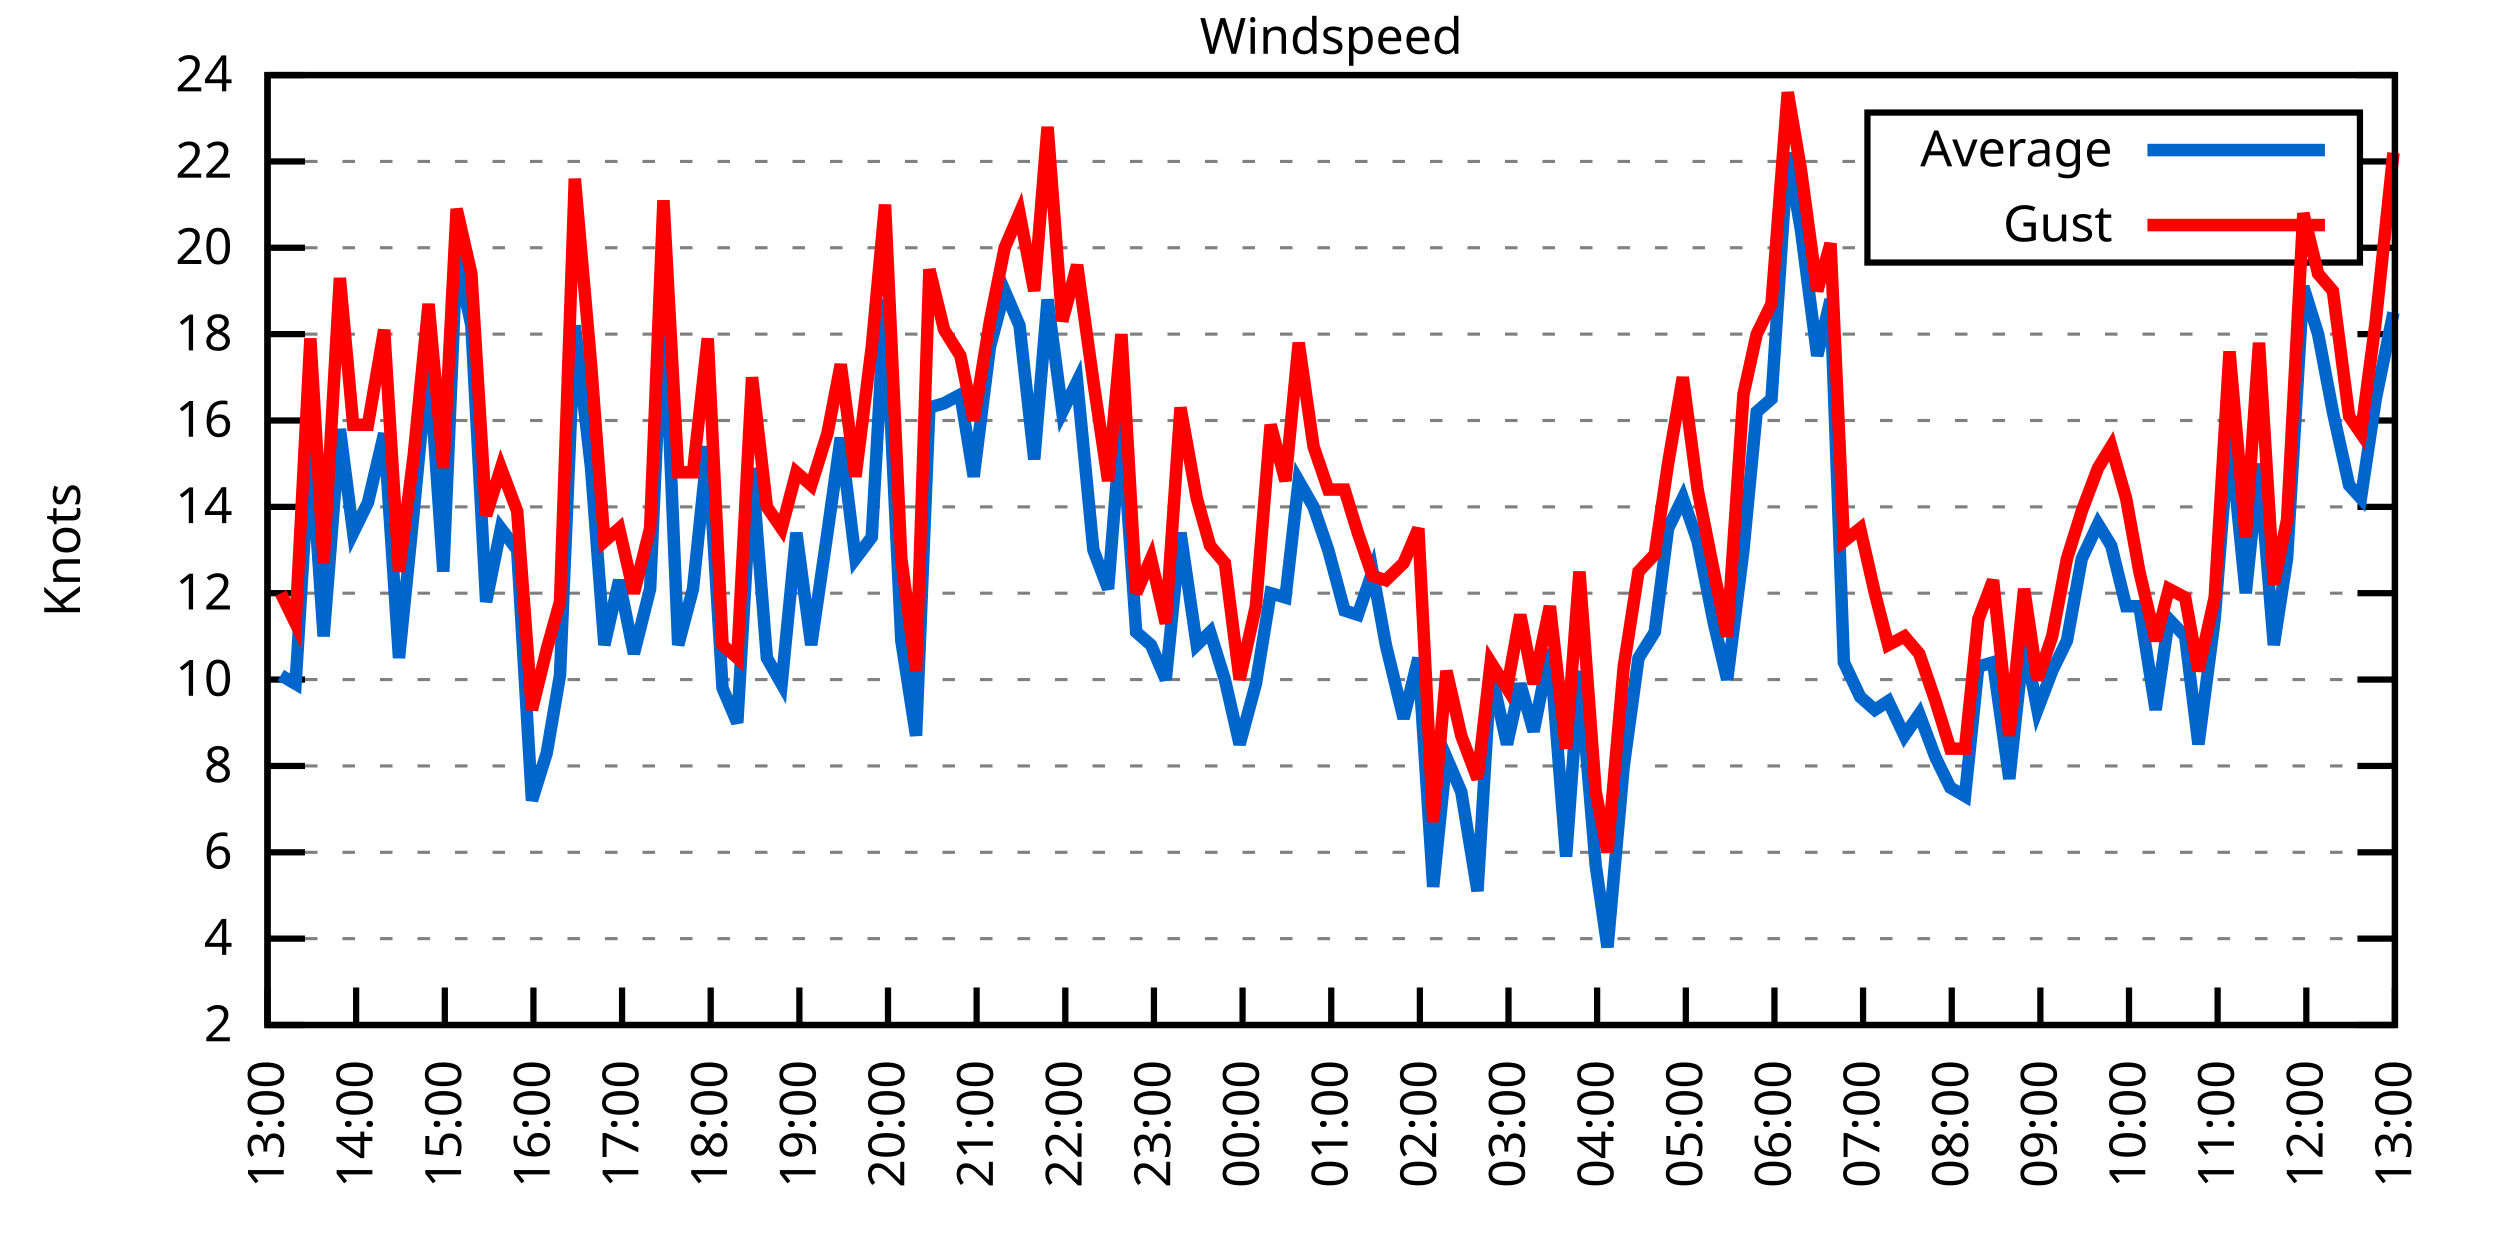
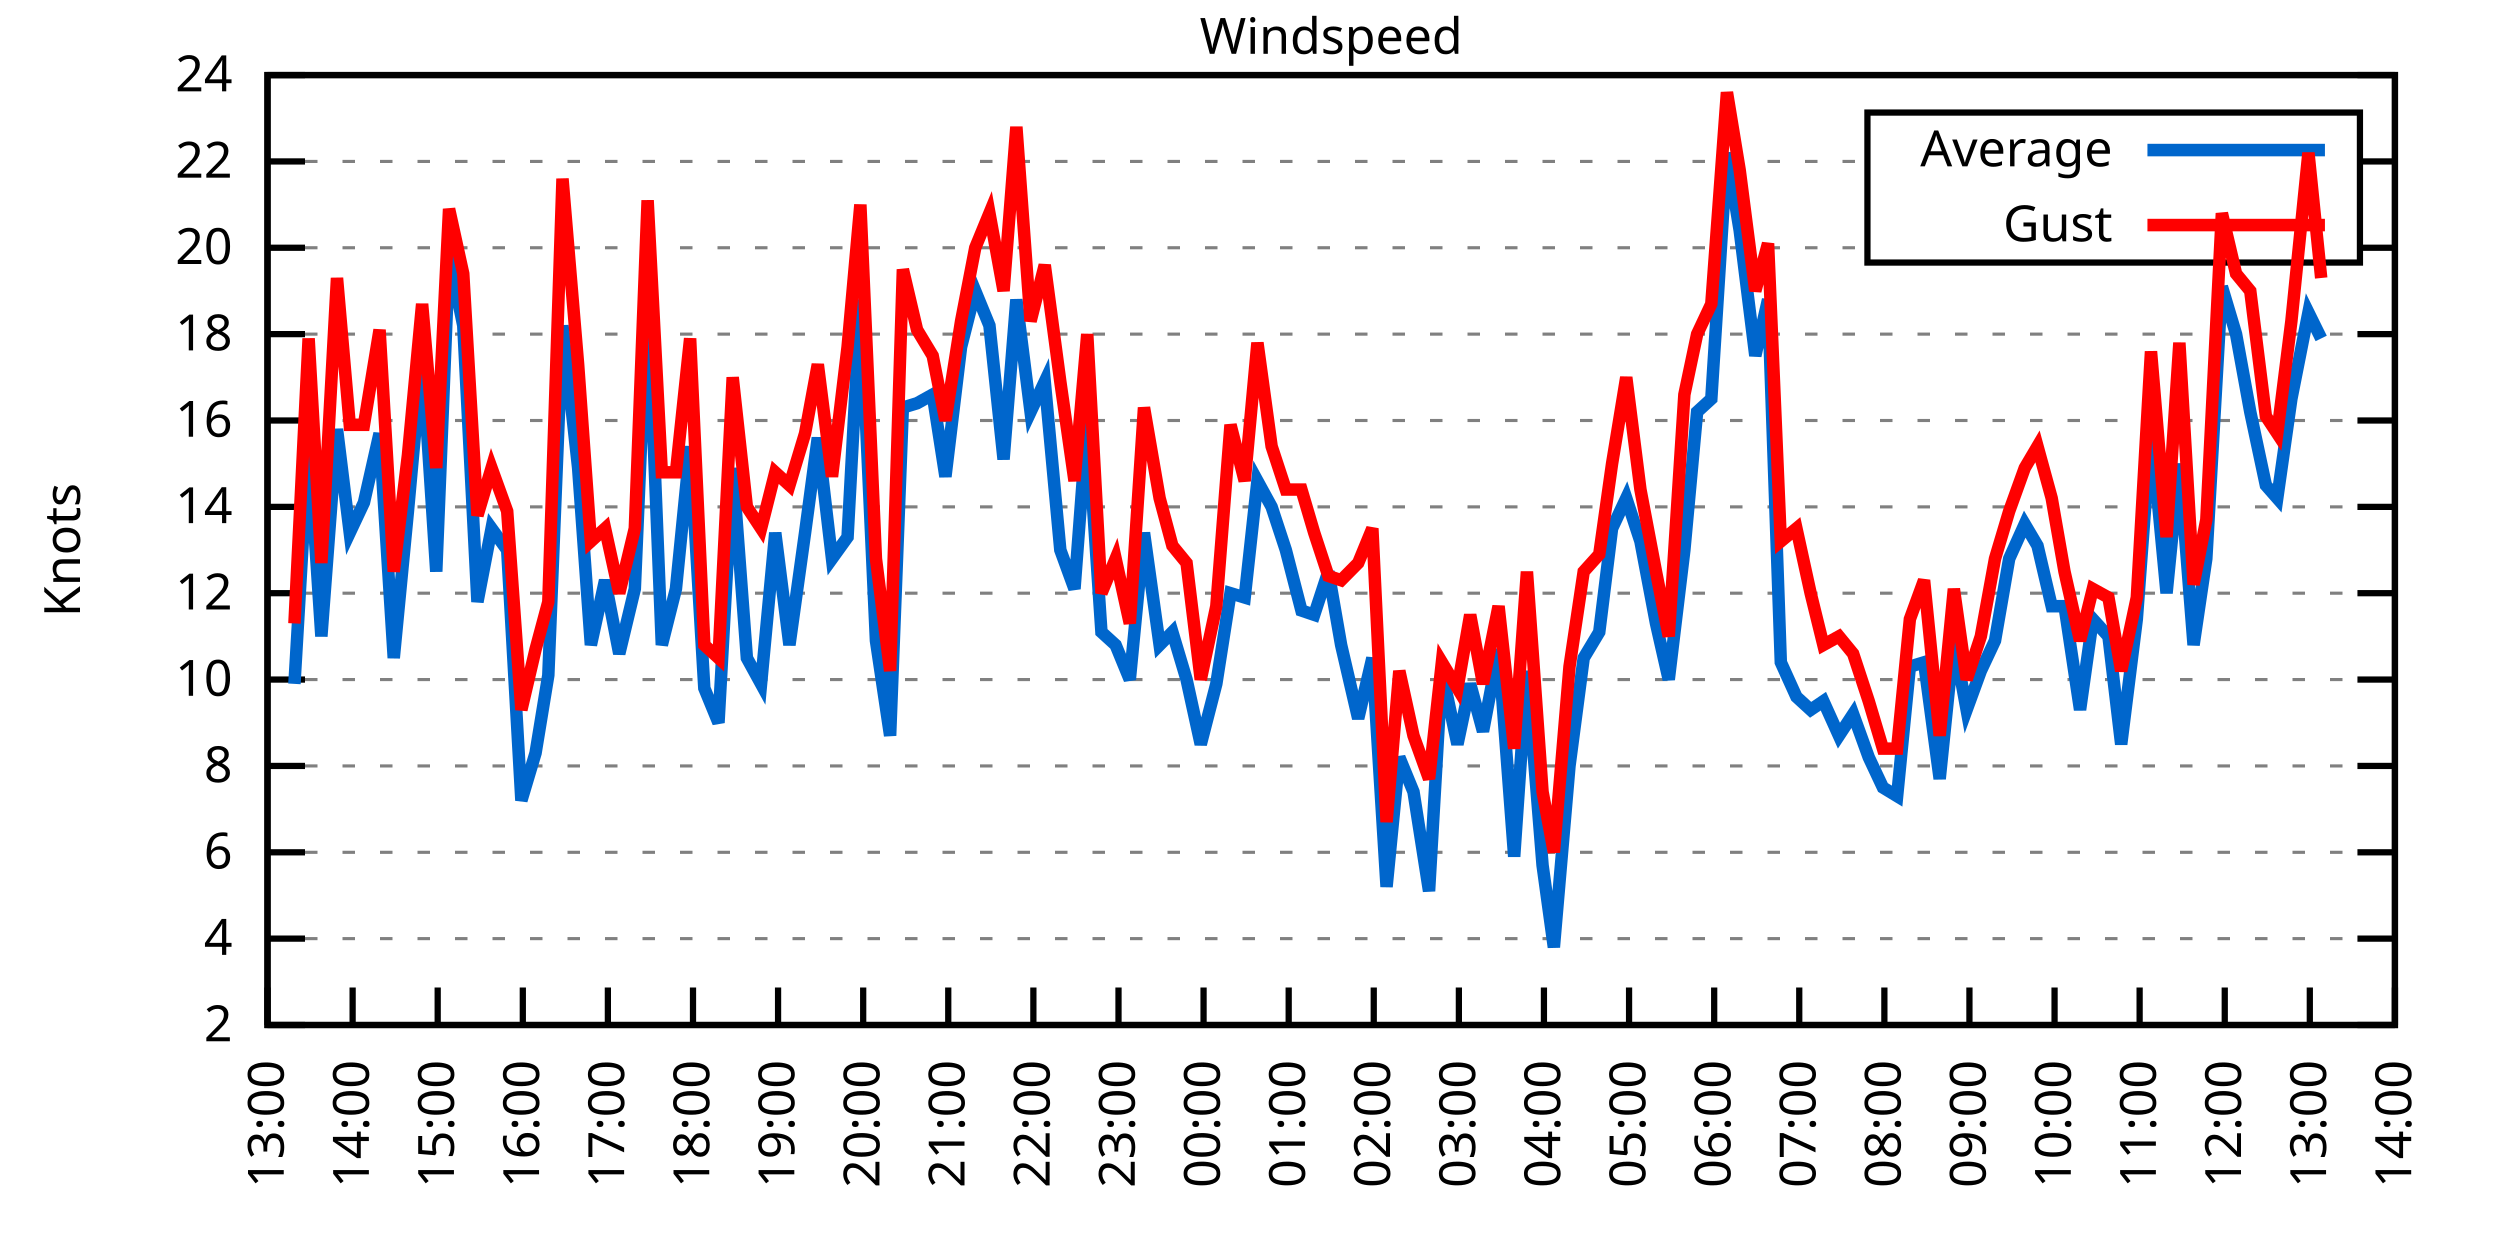
<svg xmlns="http://www.w3.org/2000/svg" xmlns:xlink="http://www.w3.org/1999/xlink" width="400" height="200" viewBox="0 0 400 200">
  <g id="gnuplot_canvas">
    <rect x="0" y="0" width="400" height="200" fill="none" />
    <defs>
      <circle id="gpDot" r="0.5" stroke-width="0.5" stroke="currentColor" />
      <path id="gpPt0" stroke-width="0.333" stroke="currentColor" d="M-1,0 h2 M0,-1 v2" />
      <path id="gpPt1" stroke-width="0.333" stroke="currentColor" d="M-1,-1 L1,1 M1,-1 L-1,1" />
      <path id="gpPt2" stroke-width="0.333" stroke="currentColor" d="M-1,0 L1,0 M0,-1 L0,1 M-1,-1 L1,1 M-1,1 L1,-1" />
      <rect id="gpPt3" stroke-width="0.333" stroke="currentColor" x="-1" y="-1" width="2" height="2" />
      <rect id="gpPt4" stroke-width="0.333" stroke="currentColor" fill="currentColor" x="-1" y="-1" width="2" height="2" />
      <circle id="gpPt5" stroke-width="0.333" stroke="currentColor" cx="0" cy="0" r="1" />
      <use xlink:href="#gpPt5" id="gpPt6" fill="currentColor" stroke="none" />
      <path id="gpPt7" stroke-width="0.333" stroke="currentColor" d="M0,-1.33 L-1.33,0.67 L1.33,0.67 z" />
      <use xlink:href="#gpPt7" id="gpPt8" fill="currentColor" stroke="none" />
      <use xlink:href="#gpPt7" id="gpPt9" stroke="currentColor" transform="rotate(180)" />
      <use xlink:href="#gpPt9" id="gpPt10" fill="currentColor" stroke="none" />
      <use xlink:href="#gpPt3" id="gpPt11" stroke="currentColor" transform="rotate(45)" />
      <use xlink:href="#gpPt11" id="gpPt12" fill="currentColor" stroke="none" />
      <path id="gpPt13" stroke-width="0.333" stroke="currentColor" d="M0,1.330 L1.265,0.411 L0.782,-1.067 L-0.782,-1.076 L-1.265,0.411 z" />
      <use xlink:href="#gpPt13" id="gpPt14" fill="currentColor" stroke="none" />
      <filter id="textbox" filterUnits="objectBoundingBox" x="0" y="0" height="1" width="1">
        <feFlood flood-color="white" flood-opacity="1" result="bgnd" />
        <feComposite in="SourceGraphic" in2="bgnd" operator="atop" />
      </filter>
      <filter id="greybox" filterUnits="objectBoundingBox" x="0" y="0" height="1" width="1">
        <feFlood flood-color="lightgrey" flood-opacity="1" result="grey" />
        <feComposite in="SourceGraphic" in2="grey" operator="atop" />
      </filter>
    </defs>
    <g fill="none" color="white" stroke="currentColor" stroke-width="1.00" stroke-linecap="butt" stroke-linejoin="miter">
</g>
    <g fill="none" color="black" stroke="currentColor" stroke-width="1.00" stroke-linecap="butt" stroke-linejoin="miter">
      <g stroke="none" shape-rendering="crispEdges">
        <polygon fill="rgb(255, 255, 255)" points="42.80,164.00 383.18,164.00 383.18,12.02 42.80,12.02 " />
      </g>
    </g>
    <g fill="none" color="black" stroke="currentColor" stroke-width="1.00" stroke-linecap="butt" stroke-linejoin="miter">
</g>
    <g fill="none" color="black" stroke="black" stroke-width="0.50" stroke-linecap="butt" stroke-linejoin="miter">
</g>
    <g fill="none" color="gray" stroke="currentColor" stroke-width="0.50" stroke-linecap="butt" stroke-linejoin="miter">
      <path stroke="gray" stroke-dasharray="2,4" class="gridline" d="M42.80,164.00 L383.19,164.00  " />
    </g>
    <g fill="none" color="gray" stroke="gray" stroke-width="1.00" stroke-linecap="butt" stroke-linejoin="miter">
</g>
    <g fill="none" color="black" stroke="currentColor" stroke-width="1.00" stroke-linecap="butt" stroke-linejoin="miter">
      <path stroke="black" d="M42.80,164.00 L48.80,164.00 M383.19,164.00 L377.19,164.00  " />
      <g transform="translate(37.20,166.60)" stroke="none" fill="black" font-family="Sans" font-size="8.00" text-anchor="end">
        <text>
          <tspan font-family="Sans"> 2</tspan>
        </text>
      </g>
    </g>
    <g fill="none" color="black" stroke="currentColor" stroke-width="1.00" stroke-linecap="butt" stroke-linejoin="miter">
</g>
    <g fill="none" color="black" stroke="black" stroke-width="0.50" stroke-linecap="butt" stroke-linejoin="miter">
</g>
    <g fill="none" color="gray" stroke="currentColor" stroke-width="0.50" stroke-linecap="butt" stroke-linejoin="miter">
      <path stroke="gray" stroke-dasharray="2,4" class="gridline" d="M42.80,150.18 L383.19,150.18  " />
    </g>
    <g fill="none" color="gray" stroke="gray" stroke-width="1.00" stroke-linecap="butt" stroke-linejoin="miter">
</g>
    <g fill="none" color="black" stroke="currentColor" stroke-width="1.00" stroke-linecap="butt" stroke-linejoin="miter">
      <path stroke="black" d="M42.80,150.18 L48.80,150.18 M383.19,150.18 L377.19,150.18  " />
      <g transform="translate(37.20,152.78)" stroke="none" fill="black" font-family="Sans" font-size="8.00" text-anchor="end">
        <text>
          <tspan font-family="Sans"> 4</tspan>
        </text>
      </g>
    </g>
    <g fill="none" color="black" stroke="currentColor" stroke-width="1.00" stroke-linecap="butt" stroke-linejoin="miter">
</g>
    <g fill="none" color="black" stroke="black" stroke-width="0.50" stroke-linecap="butt" stroke-linejoin="miter">
</g>
    <g fill="none" color="gray" stroke="currentColor" stroke-width="0.50" stroke-linecap="butt" stroke-linejoin="miter">
      <path stroke="gray" stroke-dasharray="2,4" class="gridline" d="M42.80,136.37 L383.19,136.37  " />
    </g>
    <g fill="none" color="gray" stroke="gray" stroke-width="1.00" stroke-linecap="butt" stroke-linejoin="miter">
</g>
    <g fill="none" color="black" stroke="currentColor" stroke-width="1.00" stroke-linecap="butt" stroke-linejoin="miter">
      <path stroke="black" d="M42.80,136.37 L48.80,136.37 M383.19,136.37 L377.19,136.37  " />
      <g transform="translate(37.20,138.97)" stroke="none" fill="black" font-family="Sans" font-size="8.00" text-anchor="end">
        <text>
          <tspan font-family="Sans"> 6</tspan>
        </text>
      </g>
    </g>
    <g fill="none" color="black" stroke="currentColor" stroke-width="1.00" stroke-linecap="butt" stroke-linejoin="miter">
</g>
    <g fill="none" color="black" stroke="black" stroke-width="0.50" stroke-linecap="butt" stroke-linejoin="miter">
</g>
    <g fill="none" color="gray" stroke="currentColor" stroke-width="0.50" stroke-linecap="butt" stroke-linejoin="miter">
      <path stroke="gray" stroke-dasharray="2,4" class="gridline" d="M42.80,122.55 L383.19,122.55  " />
    </g>
    <g fill="none" color="gray" stroke="gray" stroke-width="1.00" stroke-linecap="butt" stroke-linejoin="miter">
</g>
    <g fill="none" color="black" stroke="currentColor" stroke-width="1.00" stroke-linecap="butt" stroke-linejoin="miter">
      <path stroke="black" d="M42.80,122.55 L48.80,122.55 M383.19,122.55 L377.19,122.55  " />
      <g transform="translate(37.20,125.15)" stroke="none" fill="black" font-family="Sans" font-size="8.00" text-anchor="end">
        <text>
          <tspan font-family="Sans"> 8</tspan>
        </text>
      </g>
    </g>
    <g fill="none" color="black" stroke="currentColor" stroke-width="1.00" stroke-linecap="butt" stroke-linejoin="miter">
</g>
    <g fill="none" color="black" stroke="black" stroke-width="0.50" stroke-linecap="butt" stroke-linejoin="miter">
</g>
    <g fill="none" color="gray" stroke="currentColor" stroke-width="0.50" stroke-linecap="butt" stroke-linejoin="miter">
      <path stroke="gray" stroke-dasharray="2,4" class="gridline" d="M42.80,108.73 L383.19,108.73  " />
    </g>
    <g fill="none" color="gray" stroke="gray" stroke-width="1.00" stroke-linecap="butt" stroke-linejoin="miter">
</g>
    <g fill="none" color="black" stroke="currentColor" stroke-width="1.00" stroke-linecap="butt" stroke-linejoin="miter">
      <path stroke="black" d="M42.80,108.73 L48.80,108.73 M383.19,108.73 L377.19,108.73  " />
      <g transform="translate(37.20,111.33)" stroke="none" fill="black" font-family="Sans" font-size="8.00" text-anchor="end">
        <text>
          <tspan font-family="Sans"> 10</tspan>
        </text>
      </g>
    </g>
    <g fill="none" color="black" stroke="currentColor" stroke-width="1.00" stroke-linecap="butt" stroke-linejoin="miter">
</g>
    <g fill="none" color="black" stroke="black" stroke-width="0.50" stroke-linecap="butt" stroke-linejoin="miter">
</g>
    <g fill="none" color="gray" stroke="currentColor" stroke-width="0.50" stroke-linecap="butt" stroke-linejoin="miter">
      <path stroke="gray" stroke-dasharray="2,4" class="gridline" d="M42.80,94.91 L383.19,94.91  " />
    </g>
    <g fill="none" color="gray" stroke="gray" stroke-width="1.00" stroke-linecap="butt" stroke-linejoin="miter">
</g>
    <g fill="none" color="black" stroke="currentColor" stroke-width="1.00" stroke-linecap="butt" stroke-linejoin="miter">
      <path stroke="black" d="M42.80,94.91 L48.80,94.91 M383.19,94.91 L377.19,94.91  " />
      <g transform="translate(37.20,97.51)" stroke="none" fill="black" font-family="Sans" font-size="8.00" text-anchor="end">
        <text>
          <tspan font-family="Sans"> 12</tspan>
        </text>
      </g>
    </g>
    <g fill="none" color="black" stroke="currentColor" stroke-width="1.00" stroke-linecap="butt" stroke-linejoin="miter">
</g>
    <g fill="none" color="black" stroke="black" stroke-width="0.50" stroke-linecap="butt" stroke-linejoin="miter">
</g>
    <g fill="none" color="gray" stroke="currentColor" stroke-width="0.50" stroke-linecap="butt" stroke-linejoin="miter">
      <path stroke="gray" stroke-dasharray="2,4" class="gridline" d="M42.80,81.10 L383.19,81.10  " />
    </g>
    <g fill="none" color="gray" stroke="gray" stroke-width="1.00" stroke-linecap="butt" stroke-linejoin="miter">
</g>
    <g fill="none" color="black" stroke="currentColor" stroke-width="1.00" stroke-linecap="butt" stroke-linejoin="miter">
      <path stroke="black" d="M42.80,81.10 L48.80,81.10 M383.19,81.10 L377.19,81.10  " />
      <g transform="translate(37.20,83.70)" stroke="none" fill="black" font-family="Sans" font-size="8.00" text-anchor="end">
        <text>
          <tspan font-family="Sans"> 14</tspan>
        </text>
      </g>
    </g>
    <g fill="none" color="black" stroke="currentColor" stroke-width="1.00" stroke-linecap="butt" stroke-linejoin="miter">
</g>
    <g fill="none" color="black" stroke="black" stroke-width="0.50" stroke-linecap="butt" stroke-linejoin="miter">
</g>
    <g fill="none" color="gray" stroke="currentColor" stroke-width="0.50" stroke-linecap="butt" stroke-linejoin="miter">
      <path stroke="gray" stroke-dasharray="2,4" class="gridline" d="M42.80,67.28 L383.19,67.28  " />
    </g>
    <g fill="none" color="gray" stroke="gray" stroke-width="1.00" stroke-linecap="butt" stroke-linejoin="miter">
</g>
    <g fill="none" color="black" stroke="currentColor" stroke-width="1.00" stroke-linecap="butt" stroke-linejoin="miter">
      <path stroke="black" d="M42.80,67.28 L48.80,67.28 M383.19,67.28 L377.19,67.28  " />
      <g transform="translate(37.20,69.88)" stroke="none" fill="black" font-family="Sans" font-size="8.00" text-anchor="end">
        <text>
          <tspan font-family="Sans"> 16</tspan>
        </text>
      </g>
    </g>
    <g fill="none" color="black" stroke="currentColor" stroke-width="1.00" stroke-linecap="butt" stroke-linejoin="miter">
</g>
    <g fill="none" color="black" stroke="black" stroke-width="0.50" stroke-linecap="butt" stroke-linejoin="miter">
</g>
    <g fill="none" color="gray" stroke="currentColor" stroke-width="0.50" stroke-linecap="butt" stroke-linejoin="miter">
      <path stroke="gray" stroke-dasharray="2,4" class="gridline" d="M42.80,53.46 L383.19,53.46  " />
    </g>
    <g fill="none" color="gray" stroke="gray" stroke-width="1.00" stroke-linecap="butt" stroke-linejoin="miter">
</g>
    <g fill="none" color="black" stroke="currentColor" stroke-width="1.00" stroke-linecap="butt" stroke-linejoin="miter">
      <path stroke="black" d="M42.80,53.46 L48.80,53.46 M383.19,53.46 L377.19,53.46  " />
      <g transform="translate(37.20,56.06)" stroke="none" fill="black" font-family="Sans" font-size="8.00" text-anchor="end">
        <text>
          <tspan font-family="Sans"> 18</tspan>
        </text>
      </g>
    </g>
    <g fill="none" color="black" stroke="currentColor" stroke-width="1.00" stroke-linecap="butt" stroke-linejoin="miter">
</g>
    <g fill="none" color="black" stroke="black" stroke-width="0.50" stroke-linecap="butt" stroke-linejoin="miter">
</g>
    <g fill="none" color="gray" stroke="currentColor" stroke-width="0.50" stroke-linecap="butt" stroke-linejoin="miter">
      <path stroke="gray" stroke-dasharray="2,4" class="gridline" d="M42.80,39.64 L298.79,39.64 M377.59,39.64 L383.19,39.64  " />
    </g>
    <g fill="none" color="gray" stroke="gray" stroke-width="1.00" stroke-linecap="butt" stroke-linejoin="miter">
</g>
    <g fill="none" color="black" stroke="currentColor" stroke-width="1.00" stroke-linecap="butt" stroke-linejoin="miter">
      <path stroke="black" d="M42.80,39.64 L48.80,39.64 M383.19,39.64 L377.19,39.64  " />
      <g transform="translate(37.20,42.24)" stroke="none" fill="black" font-family="Sans" font-size="8.00" text-anchor="end">
        <text>
          <tspan font-family="Sans"> 20</tspan>
        </text>
      </g>
    </g>
    <g fill="none" color="black" stroke="currentColor" stroke-width="1.00" stroke-linecap="butt" stroke-linejoin="miter">
</g>
    <g fill="none" color="black" stroke="black" stroke-width="0.50" stroke-linecap="butt" stroke-linejoin="miter">
</g>
    <g fill="none" color="gray" stroke="currentColor" stroke-width="0.50" stroke-linecap="butt" stroke-linejoin="miter">
      <path stroke="gray" stroke-dasharray="2,4" class="gridline" d="M42.80,25.83 L298.79,25.83 M377.59,25.83 L383.19,25.83  " />
    </g>
    <g fill="none" color="gray" stroke="gray" stroke-width="1.00" stroke-linecap="butt" stroke-linejoin="miter">
</g>
    <g fill="none" color="black" stroke="currentColor" stroke-width="1.00" stroke-linecap="butt" stroke-linejoin="miter">
      <path stroke="black" d="M42.80,25.83 L48.80,25.83 M383.19,25.83 L377.19,25.83  " />
      <g transform="translate(37.20,28.43)" stroke="none" fill="black" font-family="Sans" font-size="8.00" text-anchor="end">
        <text>
          <tspan font-family="Sans"> 22</tspan>
        </text>
      </g>
    </g>
    <g fill="none" color="black" stroke="currentColor" stroke-width="1.00" stroke-linecap="butt" stroke-linejoin="miter">
</g>
    <g fill="none" color="black" stroke="black" stroke-width="0.50" stroke-linecap="butt" stroke-linejoin="miter">
</g>
    <g fill="none" color="gray" stroke="currentColor" stroke-width="0.50" stroke-linecap="butt" stroke-linejoin="miter">
      <path stroke="gray" stroke-dasharray="2,4" class="gridline" d="M42.80,12.01 L383.19,12.01  " />
    </g>
    <g fill="none" color="gray" stroke="gray" stroke-width="1.00" stroke-linecap="butt" stroke-linejoin="miter">
</g>
    <g fill="none" color="black" stroke="currentColor" stroke-width="1.00" stroke-linecap="butt" stroke-linejoin="miter">
      <path stroke="black" d="M42.80,12.01 L48.80,12.01 M383.19,12.01 L377.19,12.01  " />
      <g transform="translate(37.20,14.61)" stroke="none" fill="black" font-family="Sans" font-size="8.00" text-anchor="end">
        <text>
          <tspan font-family="Sans"> 24</tspan>
        </text>
      </g>
    </g>
    <g fill="none" color="black" stroke="currentColor" stroke-width="1.00" stroke-linecap="butt" stroke-linejoin="miter">
      <path stroke="black" d="M42.80,164.00 L42.80,158.00  " />
      <g transform="translate(45.40,169.60) rotate(270.00)" stroke="none" fill="black" font-family="Sans" font-size="8.00" text-anchor="end">
        <text>
          <tspan font-family="Sans">13:00</tspan>
        </text>
      </g>
    </g>
    <g fill="none" color="black" stroke="currentColor" stroke-width="1.00" stroke-linecap="butt" stroke-linejoin="miter">
-       <path stroke="black" d="M56.98,164.00 L56.98,158.00  " />
-       <g transform="translate(59.58,169.60) rotate(270.00)" stroke="none" fill="black" font-family="Sans" font-size="8.00" text-anchor="end">
+       <path stroke="black" d="M56.42,164.00 L56.42,158.00  " />
+       <g transform="translate(59.02,169.60) rotate(270.00)" stroke="none" fill="black" font-family="Sans" font-size="8.00" text-anchor="end">
        <text>
          <tspan font-family="Sans">14:00</tspan>
        </text>
      </g>
    </g>
    <g fill="none" color="black" stroke="currentColor" stroke-width="1.00" stroke-linecap="butt" stroke-linejoin="miter">
-       <path stroke="black" d="M71.17,164.00 L71.17,158.00  " />
-       <g transform="translate(73.77,169.60) rotate(270.00)" stroke="none" fill="black" font-family="Sans" font-size="8.00" text-anchor="end">
+       <path stroke="black" d="M70.03,164.00 L70.03,158.00  " />
+       <g transform="translate(72.63,169.60) rotate(270.00)" stroke="none" fill="black" font-family="Sans" font-size="8.00" text-anchor="end">
        <text>
          <tspan font-family="Sans">15:00</tspan>
        </text>
      </g>
    </g>
    <g fill="none" color="black" stroke="currentColor" stroke-width="1.00" stroke-linecap="butt" stroke-linejoin="miter">
-       <path stroke="black" d="M85.35,164.00 L85.35,158.00  " />
-       <g transform="translate(87.95,169.60) rotate(270.00)" stroke="none" fill="black" font-family="Sans" font-size="8.00" text-anchor="end">
+       <path stroke="black" d="M83.65,164.00 L83.65,158.00  " />
+       <g transform="translate(86.25,169.60) rotate(270.00)" stroke="none" fill="black" font-family="Sans" font-size="8.00" text-anchor="end">
        <text>
          <tspan font-family="Sans">16:00</tspan>
        </text>
      </g>
    </g>
    <g fill="none" color="black" stroke="currentColor" stroke-width="1.00" stroke-linecap="butt" stroke-linejoin="miter">
-       <path stroke="black" d="M99.53,164.00 L99.53,158.00  " />
-       <g transform="translate(102.13,169.60) rotate(270.00)" stroke="none" fill="black" font-family="Sans" font-size="8.00" text-anchor="end">
+       <path stroke="black" d="M97.26,164.00 L97.26,158.00  " />
+       <g transform="translate(99.86,169.60) rotate(270.00)" stroke="none" fill="black" font-family="Sans" font-size="8.00" text-anchor="end">
        <text>
          <tspan font-family="Sans">17:00</tspan>
        </text>
      </g>
    </g>
    <g fill="none" color="black" stroke="currentColor" stroke-width="1.00" stroke-linecap="butt" stroke-linejoin="miter">
-       <path stroke="black" d="M113.71,164.00 L113.71,158.00  " />
-       <g transform="translate(116.31,169.60) rotate(270.00)" stroke="none" fill="black" font-family="Sans" font-size="8.00" text-anchor="end">
+       <path stroke="black" d="M110.88,164.00 L110.88,158.00  " />
+       <g transform="translate(113.48,169.60) rotate(270.00)" stroke="none" fill="black" font-family="Sans" font-size="8.00" text-anchor="end">
        <text>
          <tspan font-family="Sans">18:00</tspan>
        </text>
      </g>
    </g>
    <g fill="none" color="black" stroke="currentColor" stroke-width="1.00" stroke-linecap="butt" stroke-linejoin="miter">
-       <path stroke="black" d="M127.90,164.00 L127.90,158.00  " />
-       <g transform="translate(130.50,169.60) rotate(270.00)" stroke="none" fill="black" font-family="Sans" font-size="8.00" text-anchor="end">
+       <path stroke="black" d="M124.49,164.00 L124.49,158.00  " />
+       <g transform="translate(127.09,169.60) rotate(270.00)" stroke="none" fill="black" font-family="Sans" font-size="8.00" text-anchor="end">
        <text>
          <tspan font-family="Sans">19:00</tspan>
        </text>
      </g>
    </g>
    <g fill="none" color="black" stroke="currentColor" stroke-width="1.00" stroke-linecap="butt" stroke-linejoin="miter">
-       <path stroke="black" d="M142.08,164.00 L142.08,158.00  " />
-       <g transform="translate(144.68,169.60) rotate(270.00)" stroke="none" fill="black" font-family="Sans" font-size="8.00" text-anchor="end">
+       <path stroke="black" d="M138.11,164.00 L138.11,158.00  " />
+       <g transform="translate(140.71,169.60) rotate(270.00)" stroke="none" fill="black" font-family="Sans" font-size="8.00" text-anchor="end">
        <text>
          <tspan font-family="Sans">20:00</tspan>
        </text>
      </g>
    </g>
    <g fill="none" color="black" stroke="currentColor" stroke-width="1.00" stroke-linecap="butt" stroke-linejoin="miter">
-       <path stroke="black" d="M156.26,164.00 L156.26,158.00  " />
-       <g transform="translate(158.86,169.60) rotate(270.00)" stroke="none" fill="black" font-family="Sans" font-size="8.00" text-anchor="end">
+       <path stroke="black" d="M151.72,164.00 L151.72,158.00  " />
+       <g transform="translate(154.32,169.60) rotate(270.00)" stroke="none" fill="black" font-family="Sans" font-size="8.00" text-anchor="end">
        <text>
          <tspan font-family="Sans">21:00</tspan>
        </text>
      </g>
    </g>
    <g fill="none" color="black" stroke="currentColor" stroke-width="1.00" stroke-linecap="butt" stroke-linejoin="miter">
-       <path stroke="black" d="M170.45,164.00 L170.45,158.00  " />
-       <g transform="translate(173.05,169.60) rotate(270.00)" stroke="none" fill="black" font-family="Sans" font-size="8.00" text-anchor="end">
+       <path stroke="black" d="M165.34,164.00 L165.34,158.00  " />
+       <g transform="translate(167.94,169.60) rotate(270.00)" stroke="none" fill="black" font-family="Sans" font-size="8.00" text-anchor="end">
        <text>
          <tspan font-family="Sans">22:00</tspan>
        </text>
      </g>
    </g>
    <g fill="none" color="black" stroke="currentColor" stroke-width="1.00" stroke-linecap="butt" stroke-linejoin="miter">
-       <path stroke="black" d="M184.63,164.00 L184.63,158.00  " />
-       <g transform="translate(187.23,169.60) rotate(270.00)" stroke="none" fill="black" font-family="Sans" font-size="8.00" text-anchor="end">
+       <path stroke="black" d="M178.96,164.00 L178.96,158.00  " />
+       <g transform="translate(181.56,169.60) rotate(270.00)" stroke="none" fill="black" font-family="Sans" font-size="8.00" text-anchor="end">
        <text>
          <tspan font-family="Sans">23:00</tspan>
        </text>
      </g>
    </g>
    <g fill="none" color="black" stroke="currentColor" stroke-width="1.00" stroke-linecap="butt" stroke-linejoin="miter">
-       <path stroke="black" d="M198.81,164.00 L198.81,158.00  " />
-       <g transform="translate(201.41,169.60) rotate(270.00)" stroke="none" fill="black" font-family="Sans" font-size="8.00" text-anchor="end">
+       <path stroke="black" d="M192.57,164.00 L192.57,158.00  " />
+       <g transform="translate(195.17,169.60) rotate(270.00)" stroke="none" fill="black" font-family="Sans" font-size="8.00" text-anchor="end">
        <text>
          <tspan font-family="Sans">00:00</tspan>
        </text>
      </g>
    </g>
    <g fill="none" color="black" stroke="currentColor" stroke-width="1.00" stroke-linecap="butt" stroke-linejoin="miter">
-       <path stroke="black" d="M213.00,164.00 L213.00,158.00  " />
-       <g transform="translate(215.60,169.60) rotate(270.00)" stroke="none" fill="black" font-family="Sans" font-size="8.00" text-anchor="end">
+       <path stroke="black" d="M206.19,164.00 L206.19,158.00  " />
+       <g transform="translate(208.79,169.60) rotate(270.00)" stroke="none" fill="black" font-family="Sans" font-size="8.00" text-anchor="end">
        <text>
          <tspan font-family="Sans">01:00</tspan>
        </text>
      </g>
    </g>
    <g fill="none" color="black" stroke="currentColor" stroke-width="1.00" stroke-linecap="butt" stroke-linejoin="miter">
-       <path stroke="black" d="M227.18,164.00 L227.18,158.00  " />
-       <g transform="translate(229.78,169.60) rotate(270.00)" stroke="none" fill="black" font-family="Sans" font-size="8.00" text-anchor="end">
+       <path stroke="black" d="M219.80,164.00 L219.80,158.00  " />
+       <g transform="translate(222.40,169.60) rotate(270.00)" stroke="none" fill="black" font-family="Sans" font-size="8.00" text-anchor="end">
        <text>
          <tspan font-family="Sans">02:00</tspan>
        </text>
      </g>
    </g>
    <g fill="none" color="black" stroke="currentColor" stroke-width="1.00" stroke-linecap="butt" stroke-linejoin="miter">
-       <path stroke="black" d="M241.36,164.00 L241.36,158.00  " />
-       <g transform="translate(243.96,169.60) rotate(270.00)" stroke="none" fill="black" font-family="Sans" font-size="8.00" text-anchor="end">
+       <path stroke="black" d="M233.42,164.00 L233.42,158.00  " />
+       <g transform="translate(236.02,169.60) rotate(270.00)" stroke="none" fill="black" font-family="Sans" font-size="8.00" text-anchor="end">
        <text>
          <tspan font-family="Sans">03:00</tspan>
        </text>
      </g>
    </g>
    <g fill="none" color="black" stroke="currentColor" stroke-width="1.00" stroke-linecap="butt" stroke-linejoin="miter">
-       <path stroke="black" d="M255.54,164.00 L255.54,158.00  " />
-       <g transform="translate(258.14,169.60) rotate(270.00)" stroke="none" fill="black" font-family="Sans" font-size="8.00" text-anchor="end">
+       <path stroke="black" d="M247.03,164.00 L247.03,158.00  " />
+       <g transform="translate(249.63,169.60) rotate(270.00)" stroke="none" fill="black" font-family="Sans" font-size="8.00" text-anchor="end">
        <text>
          <tspan font-family="Sans">04:00</tspan>
        </text>
      </g>
    </g>
    <g fill="none" color="black" stroke="currentColor" stroke-width="1.00" stroke-linecap="butt" stroke-linejoin="miter">
-       <path stroke="black" d="M269.73,164.00 L269.73,158.00  " />
-       <g transform="translate(272.33,169.60) rotate(270.00)" stroke="none" fill="black" font-family="Sans" font-size="8.00" text-anchor="end">
+       <path stroke="black" d="M260.65,164.00 L260.65,158.00  " />
+       <g transform="translate(263.25,169.60) rotate(270.00)" stroke="none" fill="black" font-family="Sans" font-size="8.00" text-anchor="end">
        <text>
          <tspan font-family="Sans">05:00</tspan>
        </text>
      </g>
    </g>
    <g fill="none" color="black" stroke="currentColor" stroke-width="1.00" stroke-linecap="butt" stroke-linejoin="miter">
-       <path stroke="black" d="M283.91,164.00 L283.91,158.00  " />
-       <g transform="translate(286.51,169.60) rotate(270.00)" stroke="none" fill="black" font-family="Sans" font-size="8.00" text-anchor="end">
+       <path stroke="black" d="M274.27,164.00 L274.27,158.00  " />
+       <g transform="translate(276.87,169.60) rotate(270.00)" stroke="none" fill="black" font-family="Sans" font-size="8.00" text-anchor="end">
        <text>
          <tspan font-family="Sans">06:00</tspan>
        </text>
      </g>
    </g>
    <g fill="none" color="black" stroke="currentColor" stroke-width="1.00" stroke-linecap="butt" stroke-linejoin="miter">
-       <path stroke="black" d="M298.09,164.00 L298.09,158.00  " />
-       <g transform="translate(300.69,169.60) rotate(270.00)" stroke="none" fill="black" font-family="Sans" font-size="8.00" text-anchor="end">
+       <path stroke="black" d="M287.88,164.00 L287.88,158.00  " />
+       <g transform="translate(290.48,169.60) rotate(270.00)" stroke="none" fill="black" font-family="Sans" font-size="8.00" text-anchor="end">
        <text>
          <tspan font-family="Sans">07:00</tspan>
        </text>
      </g>
    </g>
    <g fill="none" color="black" stroke="currentColor" stroke-width="1.00" stroke-linecap="butt" stroke-linejoin="miter">
-       <path stroke="black" d="M312.28,164.00 L312.28,158.00  " />
-       <g transform="translate(314.88,169.60) rotate(270.00)" stroke="none" fill="black" font-family="Sans" font-size="8.00" text-anchor="end">
+       <path stroke="black" d="M301.50,164.00 L301.50,158.00  " />
+       <g transform="translate(304.10,169.60) rotate(270.00)" stroke="none" fill="black" font-family="Sans" font-size="8.00" text-anchor="end">
        <text>
          <tspan font-family="Sans">08:00</tspan>
        </text>
      </g>
    </g>
    <g fill="none" color="black" stroke="currentColor" stroke-width="1.00" stroke-linecap="butt" stroke-linejoin="miter">
-       <path stroke="black" d="M326.46,164.00 L326.46,158.00  " />
-       <g transform="translate(329.06,169.60) rotate(270.00)" stroke="none" fill="black" font-family="Sans" font-size="8.00" text-anchor="end">
+       <path stroke="black" d="M315.11,164.00 L315.11,158.00  " />
+       <g transform="translate(317.71,169.60) rotate(270.00)" stroke="none" fill="black" font-family="Sans" font-size="8.00" text-anchor="end">
        <text>
          <tspan font-family="Sans">09:00</tspan>
        </text>
      </g>
    </g>
    <g fill="none" color="black" stroke="currentColor" stroke-width="1.00" stroke-linecap="butt" stroke-linejoin="miter">
-       <path stroke="black" d="M340.64,164.00 L340.64,158.00  " />
-       <g transform="translate(343.24,169.60) rotate(270.00)" stroke="none" fill="black" font-family="Sans" font-size="8.00" text-anchor="end">
+       <path stroke="black" d="M328.73,164.00 L328.73,158.00  " />
+       <g transform="translate(331.33,169.60) rotate(270.00)" stroke="none" fill="black" font-family="Sans" font-size="8.00" text-anchor="end">
        <text>
          <tspan font-family="Sans">10:00</tspan>
        </text>
      </g>
    </g>
    <g fill="none" color="black" stroke="currentColor" stroke-width="1.00" stroke-linecap="butt" stroke-linejoin="miter">
-       <path stroke="black" d="M354.82,164.00 L354.82,158.00  " />
-       <g transform="translate(357.42,169.60) rotate(270.00)" stroke="none" fill="black" font-family="Sans" font-size="8.00" text-anchor="end">
+       <path stroke="black" d="M342.34,164.00 L342.34,158.00  " />
+       <g transform="translate(344.94,169.60) rotate(270.00)" stroke="none" fill="black" font-family="Sans" font-size="8.00" text-anchor="end">
        <text>
          <tspan font-family="Sans">11:00</tspan>
        </text>
      </g>
    </g>
    <g fill="none" color="black" stroke="currentColor" stroke-width="1.00" stroke-linecap="butt" stroke-linejoin="miter">
-       <path stroke="black" d="M369.01,164.00 L369.01,158.00  " />
-       <g transform="translate(371.61,169.60) rotate(270.00)" stroke="none" fill="black" font-family="Sans" font-size="8.00" text-anchor="end">
+       <path stroke="black" d="M355.96,164.00 L355.96,158.00  " />
+       <g transform="translate(358.56,169.60) rotate(270.00)" stroke="none" fill="black" font-family="Sans" font-size="8.00" text-anchor="end">
        <text>
          <tspan font-family="Sans">12:00</tspan>
+         </text>
+       </g>
+     </g>
+     <g fill="none" color="black" stroke="currentColor" stroke-width="1.00" stroke-linecap="butt" stroke-linejoin="miter">
+       <path stroke="black" d="M369.57,164.00 L369.57,158.00  " />
+       <g transform="translate(372.17,169.60) rotate(270.00)" stroke="none" fill="black" font-family="Sans" font-size="8.00" text-anchor="end">
+         <text>
+           <tspan font-family="Sans">13:00</tspan>
        </text>
      </g>
    </g>
    <g fill="none" color="black" stroke="currentColor" stroke-width="1.00" stroke-linecap="butt" stroke-linejoin="miter">
      <path stroke="black" d="M383.19,164.00 L383.19,158.00  " />
      <g transform="translate(385.79,169.60) rotate(270.00)" stroke="none" fill="black" font-family="Sans" font-size="8.00" text-anchor="end">
        <text>
-           <tspan font-family="Sans">13:00</tspan>
+           <tspan font-family="Sans">14:00</tspan>
        </text>
      </g>
    </g>
    <g fill="none" color="black" stroke="currentColor" stroke-width="1.00" stroke-linecap="butt" stroke-linejoin="miter">
</g>
    <g fill="none" color="black" stroke="currentColor" stroke-width="1.00" stroke-linecap="butt" stroke-linejoin="miter">
      <path stroke="black" d="M42.80,12.01 L42.80,164.00 L383.19,164.00 L383.19,12.01 L42.80,12.01 Z  " />
    </g>
    <g fill="none" color="black" stroke="currentColor" stroke-width="1.00" stroke-linecap="butt" stroke-linejoin="miter">
</g>
    <g fill="none" color="black" stroke="currentColor" stroke-width="1.00" stroke-linecap="butt" stroke-linejoin="miter">
      <path stroke="black" d="M298.79,42.01 L298.79,18.01 L377.59,18.01 L377.59,42.01 L298.79,42.01 Z  " />
    </g>
    <g id="Windspeed_plot_1">
      <g fill="none" color="white" stroke="black" stroke-width="2.00" stroke-linecap="butt" stroke-linejoin="miter">
</g>
      <g fill="none" color="black" stroke="currentColor" stroke-width="2.00" stroke-linecap="butt" stroke-linejoin="miter">
        <g transform="translate(337.99,26.61)" stroke="none" fill="black" font-family="Sans" font-size="8.00" text-anchor="end">
          <text>
            <tspan font-family="Sans">Average</tspan>
          </text>
        </g>
      </g>
      <g fill="none" color="black" stroke="currentColor" stroke-width="2.00" stroke-linecap="butt" stroke-linejoin="miter">
-         <path stroke="rgb(  0, 102, 204)" d="M343.59,24.01 L371.99,24.01 M44.93,108.04 L47.29,109.42 L49.66,70.73 L51.78,101.82 L54.38,68.66 L56.51,85.24   L58.87,80.41 L61.47,69.35 L63.84,105.28 L66.20,81.79 L68.57,56.92 L70.93,91.46 L73.06,41.03 L75.42,52.08   L77.78,96.30 L80.15,84.55 L82.75,88.00 L85.11,128.08 L87.48,120.48 L89.60,108.04 L91.97,52.08 L94.57,74.88   L96.70,103.20 L99.06,92.84 L101.42,104.59 L104.02,94.22 L106.15,46.55 L108.51,103.20 L110.88,94.22 L113.24,71.42   L115.61,110.11 L117.97,115.64 L120.33,74.88 L122.70,105.28 L125.06,109.42 L127.42,85.24 L129.79,103.20 L132.39,85.24   L134.52,70.04 L136.88,89.39 L139.48,85.93 L141.61,47.93 L144.21,102.51 L146.57,117.71 L148.70,65.21 L151.06,64.52   L153.66,63.13 L155.79,76.26 L158.39,55.53 L160.75,46.55 L163.12,52.08 L165.48,73.50 L167.61,47.93 L169.97,65.90   L172.34,61.06 L174.94,88.00 L177.30,94.22 L179.43,67.28 L181.79,101.13 L184.16,103.20 L186.52,108.73 L188.88,85.24   L191.48,103.20 L193.61,101.13 L195.98,108.73 L198.34,119.09 L200.94,109.42 L203.30,94.91 L205.67,95.60 L207.79,76.95   L210.16,81.10 L212.52,88.00 L215.12,97.68 L217.25,98.37 L219.61,91.46 L221.74,103.20 L224.58,114.95 L226.94,105.28   L229.31,141.89 L231.43,121.17 L233.80,126.69 L236.40,142.58 L238.52,107.35 L241.12,119.09 L243.25,109.42 L245.38,117.02   L247.98,103.89 L250.58,137.06 L252.71,107.35 L255.31,138.44 L257.20,151.56 L259.80,122.55 L262.16,105.28 L264.76,101.13   L266.89,84.55 L269.25,79.71 L271.62,86.62 L274.22,99.75 L276.35,108.73 L278.95,88.00 L281.07,65.90 L283.44,63.82   L286.04,24.45 L288.16,36.88 L290.76,56.92 L292.89,47.93 L295.02,105.97 L297.62,111.49 L299.98,113.57 L302.11,112.19   L304.71,117.71 L307.08,114.26 L309.68,121.17 L312.04,126.00 L314.40,127.38 L316.53,106.66 L318.89,105.97 L321.49,124.62   L323.86,102.51 L325.99,113.57 L328.35,107.35 L330.71,102.51 L333.08,89.39 L335.68,83.86 L337.80,87.31 L340.17,96.99   L342.30,96.99 L344.90,113.57 L347.02,99.06 L349.62,101.82 L351.75,119.09 L354.35,99.06 L356.72,68.66 L359.32,94.91   L361.44,74.19 L363.81,103.20 L365.93,89.39 L368.53,45.86 L370.90,53.46 L373.26,65.90 L375.86,77.64 L377.75,79.71   L380.12,63.82 L382.95,50.01  " />
+         <path stroke="rgb(  0, 102, 204)" d="M343.59,24.01 L371.99,24.01 M47.11,109.42 L49.38,70.73 L51.42,101.82 L53.92,68.66 L55.96,85.24 L58.23,80.41   L60.73,69.35 L63.00,105.28 L65.27,81.79 L67.54,56.92 L69.80,91.46 L71.85,41.03 L74.12,52.08 L76.39,96.30   L78.65,84.55 L81.15,88.00 L83.42,128.08 L85.69,120.48 L87.73,108.04 L90.00,52.08 L92.50,74.88 L94.54,103.20   L96.81,92.84 L99.08,104.59 L101.57,94.22 L103.62,46.55 L105.89,103.20 L108.15,94.22 L110.42,71.42 L112.69,110.11   L114.96,115.64 L117.23,74.88 L119.50,105.28 L121.77,109.42 L124.04,85.24 L126.31,103.20 L128.81,85.24 L130.85,70.04   L133.12,89.39 L135.61,85.93 L137.66,47.93 L140.15,102.51 L142.42,117.71 L144.46,65.21 L146.73,64.52 L149.23,63.13   L151.27,76.26 L153.77,55.53 L156.04,46.55 L158.31,52.08 L160.57,73.50 L162.62,47.93 L164.89,65.90 L167.16,61.06   L169.65,88.00 L171.92,94.22 L173.96,67.28 L176.23,101.13 L178.50,103.20 L180.77,108.73 L183.04,85.24 L185.54,103.20   L187.58,101.13 L189.85,108.73 L192.12,119.09 L194.61,109.42 L196.88,94.91 L199.15,95.60 L201.19,76.95 L203.46,81.10   L205.73,88.00 L208.23,97.68 L210.27,98.37 L212.54,91.46 L214.58,103.20 L217.31,114.95 L219.58,105.28 L221.85,141.89   L223.89,121.17 L226.16,126.69 L228.65,142.58 L230.70,107.35 L233.19,119.09 L235.23,109.42 L237.28,117.02 L239.77,103.89   L242.27,137.06 L244.31,107.35 L246.81,138.44 L248.62,151.56 L251.12,122.55 L253.39,105.28 L255.88,101.13 L257.93,84.55   L260.20,79.71 L262.47,86.62 L264.96,99.75 L267.00,108.73 L269.50,88.00 L271.54,65.90 L273.81,63.82 L276.31,24.45   L278.35,36.88 L280.85,56.92 L282.89,47.93 L284.93,105.97 L287.43,111.49 L289.70,113.57 L291.74,112.19 L294.23,117.71   L296.50,114.26 L299.00,121.17 L301.27,126.00 L303.54,127.38 L305.58,106.66 L307.85,105.97 L310.35,124.62 L312.62,102.51   L314.66,113.57 L316.93,107.35 L319.20,102.51 L321.47,89.39 L323.96,83.86 L326.00,87.31 L328.27,96.99 L330.32,96.99   L332.81,113.57 L334.85,99.06 L337.35,101.82 L339.39,119.09 L341.89,99.06 L344.16,68.66 L346.65,94.91 L348.70,74.19   L350.97,103.20 L353.01,89.39 L355.50,45.86 L357.77,53.46 L360.04,65.90 L362.54,77.64 L364.36,79.71 L366.62,63.82   L369.35,50.01 L371.39,54.15  " />
      </g>
    </g>
    <g id="Windspeed_plot_2">
      <g fill="none" color="black" stroke="currentColor" stroke-width="2.00" stroke-linecap="butt" stroke-linejoin="miter">
        <g transform="translate(337.99,38.61)" stroke="none" fill="black" font-family="Sans" font-size="8.00" text-anchor="end">
          <text>
            <tspan font-family="Sans">Gust</tspan>
          </text>
        </g>
      </g>
      <g fill="none" color="black" stroke="currentColor" stroke-width="2.00" stroke-linecap="butt" stroke-linejoin="miter">
-         <path stroke="rgb(255,   0,   0)" d="M343.59,36.01 L371.99,36.01 M44.93,94.91 L47.29,99.75 L49.66,54.15 L51.78,90.08 L54.38,44.48 L56.51,67.97   L58.87,67.97 L61.47,52.77 L63.84,91.46 L66.20,72.81 L68.57,48.63 L70.93,74.88 L73.06,33.43 L75.42,43.79   L77.78,82.48 L80.15,74.88 L82.75,81.79 L85.11,113.57 L87.48,103.89 L89.60,96.30 L91.97,28.59 L94.57,58.30   L96.70,86.62 L99.06,84.55 L101.42,94.91 L104.02,84.55 L106.15,32.05 L108.51,75.57 L110.88,75.57 L113.24,54.15   L115.61,103.20 L117.97,105.28 L120.33,60.37 L122.70,81.10 L125.06,84.55 L127.42,75.57 L129.79,77.64 L132.39,69.35   L134.52,58.30 L136.88,76.26 L139.48,55.53 L141.61,32.74 L144.21,89.39 L146.57,107.35 L148.70,43.10 L151.06,52.77   L153.66,56.92 L155.79,67.28 L158.39,51.39 L160.75,39.64 L163.12,34.12 L165.48,46.55 L167.61,20.30 L169.97,51.39   L172.34,42.41 L174.94,61.06 L177.30,76.95 L179.43,53.46 L181.79,94.91 L184.16,89.39 L186.52,99.75 L188.88,65.21   L191.48,79.71 L193.61,87.31 L195.98,90.08 L198.34,108.73 L200.94,96.99 L203.30,67.97 L205.67,76.95 L207.79,54.84   L210.16,71.42 L212.52,78.33 L215.12,78.33 L217.25,85.24 L219.61,92.15 L221.74,92.84 L224.58,90.08 L226.94,84.55   L229.31,131.53 L231.43,107.35 L233.80,117.71 L236.40,124.62 L238.52,105.97 L241.12,110.11 L243.25,98.37 L245.38,109.42   L247.98,96.99 L250.58,119.78 L252.71,91.46 L255.31,126.69 L257.20,136.37 L259.80,106.66 L262.16,91.46 L264.76,88.70   L266.89,74.19 L269.25,60.37 L271.62,78.33 L274.22,91.46 L276.35,101.82 L278.95,63.13 L281.07,53.46 L283.44,48.63   L286.04,14.77 L288.16,27.21 L290.76,46.55 L292.89,38.95 L295.02,86.62 L297.62,84.55 L299.98,94.91 L302.11,103.20   L304.71,101.82 L307.08,104.59 L309.68,112.19 L312.04,119.78 L314.40,119.78 L316.53,99.06 L318.89,92.84 L321.49,117.71   L323.86,94.22 L325.99,108.73 L328.35,101.82 L330.71,89.39 L333.08,81.79 L335.68,74.88 L337.80,71.42 L340.17,79.71   L342.30,91.46 L344.90,102.51 L347.02,94.22 L349.62,95.60 L351.75,107.35 L354.35,95.60 L356.72,56.23 L359.32,85.93   L361.44,54.84 L363.81,93.53 L365.93,83.17 L368.53,34.12 L370.90,43.79 L373.26,46.55 L375.86,66.59 L377.75,69.35   L380.12,51.39 L382.95,24.45  " />
+         <path stroke="rgb(255,   0,   0)" d="M343.59,36.01 L371.99,36.01 M47.11,99.75 L49.38,54.15 L51.42,90.08 L53.92,44.48 L55.96,67.97 L58.23,67.97   L60.73,52.77 L63.00,91.46 L65.27,72.81 L67.54,48.63 L69.80,74.88 L71.85,33.43 L74.12,43.79 L76.39,82.48   L78.65,74.88 L81.15,81.79 L83.42,113.57 L85.69,103.89 L87.73,96.30 L90.00,28.59 L92.50,58.30 L94.54,86.62   L96.81,84.55 L99.08,94.91 L101.57,84.55 L103.62,32.05 L105.89,75.57 L108.15,75.57 L110.42,54.15 L112.69,103.20   L114.96,105.28 L117.23,60.37 L119.50,81.10 L121.77,84.55 L124.04,75.57 L126.31,77.64 L128.81,69.35 L130.85,58.30   L133.12,76.26 L135.61,55.53 L137.66,32.74 L140.15,89.39 L142.42,107.35 L144.46,43.10 L146.73,52.77 L149.23,56.92   L151.27,67.28 L153.77,51.39 L156.04,39.64 L158.31,34.12 L160.57,46.55 L162.62,20.30 L164.89,51.39 L167.16,42.41   L169.65,61.06 L171.92,76.95 L173.96,53.46 L176.23,94.91 L178.50,89.39 L180.77,99.75 L183.04,65.21 L185.54,79.71   L187.58,87.31 L189.85,90.08 L192.12,108.73 L194.61,96.99 L196.88,67.97 L199.15,76.95 L201.19,54.84 L203.46,71.42   L205.73,78.33 L208.23,78.33 L210.27,85.24 L212.54,92.15 L214.58,92.84 L217.31,90.08 L219.58,84.55 L221.85,131.53   L223.89,107.35 L226.16,117.71 L228.65,124.62 L230.70,105.97 L233.19,110.11 L235.23,98.37 L237.28,109.42 L239.77,96.99   L242.27,119.78 L244.31,91.46 L246.81,126.69 L248.62,136.37 L251.12,106.66 L253.39,91.46 L255.88,88.70 L257.93,74.19   L260.20,60.37 L262.47,78.33 L264.96,91.46 L267.00,101.82 L269.50,63.13 L271.54,53.46 L273.81,48.63 L276.31,14.77   L278.35,27.21 L280.85,46.55 L282.89,38.95 L284.93,86.62 L287.43,84.55 L289.70,94.91 L291.74,103.20 L294.23,101.82   L296.50,104.59 L299.00,112.19 L301.27,119.78 L303.54,119.78 L305.58,99.06 L307.85,92.84 L310.35,117.71 L312.62,94.22   L314.66,108.73 L316.93,101.82 L319.20,89.39 L321.47,81.79 L323.96,74.88 L326.00,71.42 L328.27,79.71 L330.32,91.46   L332.81,102.51 L334.85,94.22 L337.35,95.60 L339.39,107.35 L341.89,95.60 L344.16,56.23 L346.65,85.93 L348.70,54.84   L350.97,93.53 L353.01,83.17 L355.50,34.12 L357.77,43.79 L360.04,46.55 L362.54,66.59 L364.36,69.35 L366.62,51.39   L369.35,24.45 L371.39,44.48  " />
      </g>
    </g>
    <g fill="none" color="black" stroke="currentColor" stroke-width="2.00" stroke-linecap="butt" stroke-linejoin="miter">
</g>
    <g fill="none" color="black" stroke="black" stroke-width="1.00" stroke-linecap="butt" stroke-linejoin="miter">
</g>
    <g fill="none" color="black" stroke="currentColor" stroke-width="1.00" stroke-linecap="butt" stroke-linejoin="miter">
      <path stroke="black" d="M42.80,12.01 L42.80,164.00 L383.19,164.00 L383.19,12.01 L42.80,12.01 Z  " />
      <g transform="translate(12.80,88.01) rotate(270.00)" stroke="none" fill="black" font-family="Sans" font-size="8.00" text-anchor="middle">
        <text>
          <tspan font-family="Sans">Knots</tspan>
        </text>
      </g>
    </g>
    <g fill="none" color="black" stroke="currentColor" stroke-width="1.00" stroke-linecap="butt" stroke-linejoin="miter">
</g>
    <g fill="none" color="black" stroke="currentColor" stroke-width="1.00" stroke-linecap="butt" stroke-linejoin="miter">
      <g transform="translate(212.99,8.61)" stroke="none" fill="black" font-family="Sans" font-size="8.00" text-anchor="middle">
        <text>
          <tspan font-family="Sans">Windspeed</tspan>
        </text>
      </g>
    </g>
    <g fill="none" color="black" stroke="currentColor" stroke-width="1.00" stroke-linecap="butt" stroke-linejoin="miter">
</g>
  </g>
</svg>
